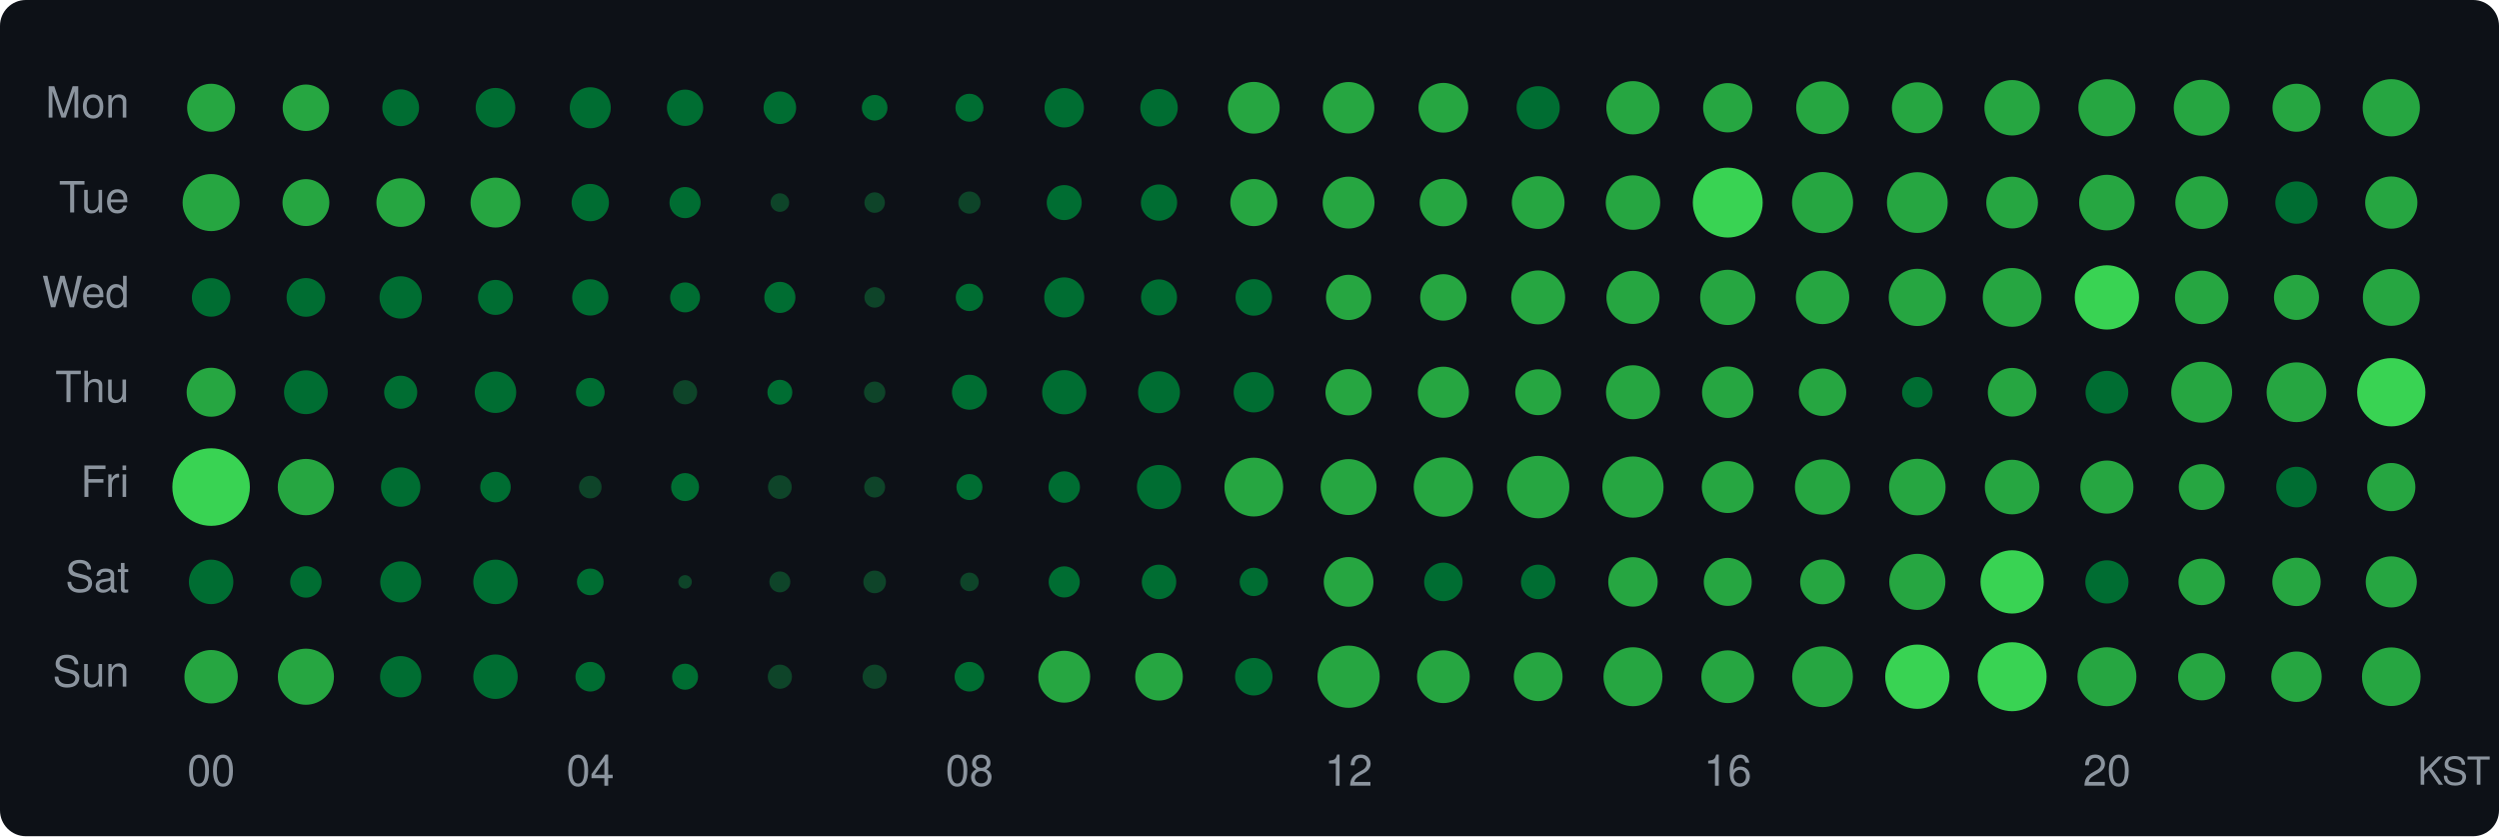
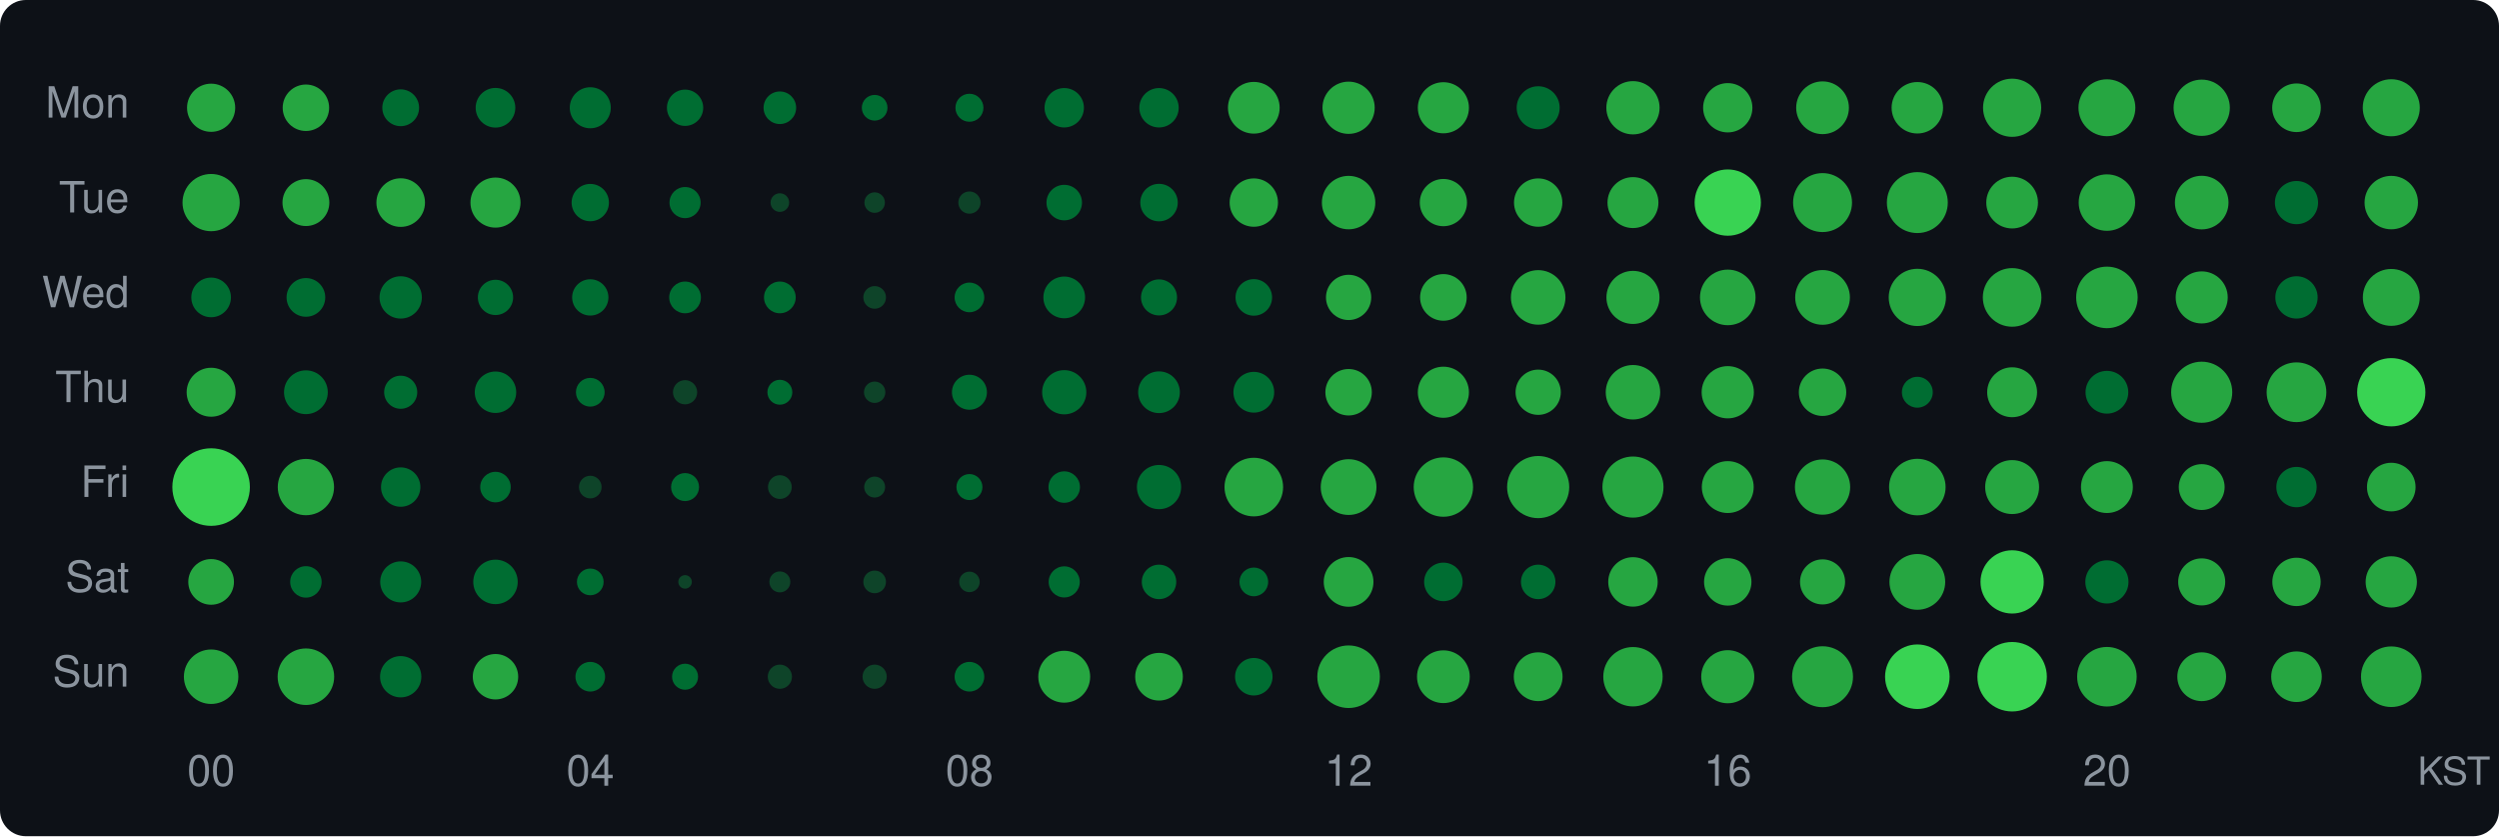
<svg xmlns="http://www.w3.org/2000/svg" width="580" height="194" viewBox="0 0 580 194">
  <style>text { dominant-baseline: central; }</style>
  <rect width="100%" height="100%" rx="6" fill="#0d1117" />
  <text x="30" y="25" text-anchor="end" fill="#8b949e" font-size="10" font-family="Segoe UI,Helvetica,Arial,sans-serif">Mon</text>
  <text x="30" y="47" text-anchor="end" fill="#8b949e" font-size="10" font-family="Segoe UI,Helvetica,Arial,sans-serif">Tue</text>
  <text x="30" y="69" text-anchor="end" fill="#8b949e" font-size="10" font-family="Segoe UI,Helvetica,Arial,sans-serif">Wed</text>
  <text x="30" y="91" text-anchor="end" fill="#8b949e" font-size="10" font-family="Segoe UI,Helvetica,Arial,sans-serif">Thu</text>
  <text x="30" y="113" text-anchor="end" fill="#8b949e" font-size="10" font-family="Segoe UI,Helvetica,Arial,sans-serif">Fri</text>
  <text x="30" y="135" text-anchor="end" fill="#8b949e" font-size="10" font-family="Segoe UI,Helvetica,Arial,sans-serif">Sat</text>
  <text x="30" y="157" text-anchor="end" fill="#8b949e" font-size="10" font-family="Segoe UI,Helvetica,Arial,sans-serif">Sun</text>
-   <circle cx="49" cy="25" r="5.57" fill="#26a641" />
+   <circle cx="49" cy="25" r="5.59" fill="#26a641" />
  <circle cx="71" cy="25" r="5.39" fill="#26a641" />
  <circle cx="93" cy="25" r="4.27" fill="#006d32" />
  <circle cx="115" cy="25" r="4.60" fill="#006d32" />
  <circle cx="137" cy="25" r="4.76" fill="#006d32" />
  <circle cx="159" cy="25" r="4.21" fill="#006d32" />
  <circle cx="181" cy="25" r="3.78" fill="#006d32" />
  <circle cx="203" cy="25" r="2.98" fill="#006d32" />
  <circle cx="225" cy="25" r="3.25" fill="#006d32" />
  <circle cx="247" cy="25" r="4.57" fill="#006d32" />
-   <circle cx="269" cy="25" r="4.35" fill="#006d32" />
+   <circle cx="269" cy="25" r="4.57" fill="#006d32" />
  <circle cx="291" cy="25" r="6.00" fill="#26a641" />
-   <circle cx="313" cy="25" r="5.97" fill="#26a641" />
-   <circle cx="335" cy="25" r="5.77" fill="#26a641" />
-   <circle cx="357" cy="25" r="5.01" fill="#006d32" />
+   <circle cx="313" cy="25" r="6.06" fill="#26a641" />
+   <circle cx="335" cy="25" r="5.93" fill="#26a641" />
+   <circle cx="357" cy="25" r="4.99" fill="#006d32" />
  <circle cx="379" cy="25" r="6.18" fill="#26a641" />
  <circle cx="401" cy="25" r="5.72" fill="#26a641" />
  <circle cx="423" cy="25" r="6.12" fill="#26a641" />
-   <circle cx="445" cy="25" r="5.91" fill="#26a641" />
-   <circle cx="467" cy="25" r="6.43" fill="#26a641" />
-   <circle cx="489" cy="25" r="6.62" fill="#26a641" />
-   <circle cx="511" cy="25" r="6.49" fill="#26a641" />
-   <circle cx="533" cy="25" r="5.57" fill="#26a641" />
-   <circle cx="555" cy="25" r="6.64" fill="#26a641" />
-   <circle cx="49" cy="47" r="6.62" fill="#26a641" />
+   <circle cx="445" cy="25" r="5.97" fill="#26a641" />
+   <circle cx="467" cy="25" r="6.75" fill="#26a641" />
+   <circle cx="489" cy="25" r="6.60" fill="#26a641" />
+   <circle cx="511" cy="25" r="6.53" fill="#26a641" />
+   <circle cx="533" cy="25" r="5.64" fill="#26a641" />
+   <circle cx="555" cy="25" r="6.62" fill="#26a641" />
+   <circle cx="49" cy="47" r="6.64" fill="#26a641" />
  <circle cx="71" cy="47" r="5.44" fill="#26a641" />
  <circle cx="93" cy="47" r="5.64" fill="#26a641" />
-   <circle cx="115" cy="47" r="5.79" fill="#26a641" />
+   <circle cx="115" cy="47" r="5.81" fill="#26a641" />
  <circle cx="137" cy="47" r="4.33" fill="#006d32" />
  <circle cx="159" cy="47" r="3.61" fill="#006d32" />
  <circle cx="181" cy="47" r="2.16" fill="#0e4429" />
  <circle cx="203" cy="47" r="2.38" fill="#0e4429" />
  <circle cx="225" cy="47" r="2.58" fill="#0e4429" />
-   <circle cx="247" cy="47" r="4.06" fill="#006d32" />
-   <circle cx="269" cy="47" r="4.21" fill="#006d32" />
-   <circle cx="291" cy="47" r="5.46" fill="#26a641" />
-   <circle cx="313" cy="47" r="6.02" fill="#26a641" />
-   <circle cx="335" cy="47" r="5.50" fill="#26a641" />
-   <circle cx="357" cy="47" r="6.12" fill="#26a641" />
-   <circle cx="379" cy="47" r="6.32" fill="#26a641" />
-   <circle cx="401" cy="47" r="8.11" fill="#39d353" />
-   <circle cx="423" cy="47" r="7.09" fill="#26a641" />
-   <circle cx="445" cy="47" r="7.05" fill="#26a641" />
+   <circle cx="247" cy="47" r="4.12" fill="#006d32" />
+   <circle cx="269" cy="47" r="4.35" fill="#006d32" />
+   <circle cx="291" cy="47" r="5.61" fill="#26a641" />
+   <circle cx="313" cy="47" r="6.20" fill="#26a641" />
+   <circle cx="335" cy="47" r="5.48" fill="#26a641" />
+   <circle cx="357" cy="47" r="5.61" fill="#26a641" />
+   <circle cx="379" cy="47" r="5.91" fill="#26a641" />
+   <circle cx="401" cy="47" r="7.69" fill="#39d353" />
+   <circle cx="423" cy="47" r="6.84" fill="#26a641" />
+   <circle cx="445" cy="47" r="7.07" fill="#26a641" />
  <circle cx="467" cy="47" r="6.00" fill="#26a641" />
-   <circle cx="489" cy="47" r="6.45" fill="#26a641" />
-   <circle cx="511" cy="47" r="6.12" fill="#26a641" />
-   <circle cx="533" cy="47" r="4.91" fill="#006d32" />
-   <circle cx="555" cy="47" r="6.06" fill="#26a641" />
-   <circle cx="49" cy="69" r="4.47" fill="#006d32" />
+   <circle cx="489" cy="47" r="6.55" fill="#26a641" />
+   <circle cx="511" cy="47" r="6.22" fill="#26a641" />
+   <circle cx="533" cy="47" r="5.01" fill="#006d32" />
+   <circle cx="555" cy="47" r="6.20" fill="#26a641" />
+   <circle cx="49" cy="69" r="4.60" fill="#006d32" />
  <circle cx="71" cy="69" r="4.49" fill="#006d32" />
  <circle cx="93" cy="69" r="4.91" fill="#006d32" />
-   <circle cx="115" cy="69" r="4.06" fill="#006d32" />
+   <circle cx="115" cy="69" r="4.09" fill="#006d32" />
  <circle cx="137" cy="69" r="4.21" fill="#006d32" />
-   <circle cx="159" cy="69" r="3.47" fill="#006d32" />
-   <circle cx="181" cy="69" r="3.61" fill="#006d32" />
-   <circle cx="203" cy="69" r="2.38" fill="#0e4429" />
-   <circle cx="225" cy="69" r="3.18" fill="#006d32" />
-   <circle cx="247" cy="69" r="4.65" fill="#006d32" />
+   <circle cx="159" cy="69" r="3.68" fill="#006d32" />
+   <circle cx="181" cy="69" r="3.68" fill="#006d32" />
+   <circle cx="203" cy="69" r="2.63" fill="#0e4429" />
+   <circle cx="225" cy="69" r="3.44" fill="#006d32" />
+   <circle cx="247" cy="69" r="4.84" fill="#006d32" />
  <circle cx="269" cy="69" r="4.18" fill="#006d32" />
  <circle cx="291" cy="69" r="4.24" fill="#006d32" />
  <circle cx="313" cy="69" r="5.25" fill="#26a641" />
-   <circle cx="335" cy="69" r="5.39" fill="#26a641" />
-   <circle cx="357" cy="69" r="6.26" fill="#26a641" />
+   <circle cx="335" cy="69" r="5.41" fill="#26a641" />
+   <circle cx="357" cy="69" r="6.33" fill="#26a641" />
  <circle cx="379" cy="69" r="6.16" fill="#26a641" />
-   <circle cx="401" cy="69" r="6.41" fill="#26a641" />
-   <circle cx="423" cy="69" r="6.20" fill="#26a641" />
+   <circle cx="401" cy="69" r="6.45" fill="#26a641" />
+   <circle cx="423" cy="69" r="6.35" fill="#26a641" />
  <circle cx="445" cy="69" r="6.64" fill="#26a641" />
-   <circle cx="467" cy="69" r="6.82" fill="#26a641" />
-   <circle cx="489" cy="69" r="7.46" fill="#39d353" />
-   <circle cx="511" cy="69" r="6.20" fill="#26a641" />
-   <circle cx="533" cy="69" r="5.23" fill="#26a641" />
+   <circle cx="467" cy="69" r="6.80" fill="#26a641" />
+   <circle cx="489" cy="69" r="7.14" fill="#26a641" />
+   <circle cx="511" cy="69" r="6.04" fill="#26a641" />
+   <circle cx="533" cy="69" r="4.91" fill="#006d32" />
  <circle cx="555" cy="69" r="6.60" fill="#26a641" />
  <circle cx="49" cy="91" r="5.68" fill="#26a641" />
  <circle cx="71" cy="91" r="5.08" fill="#006d32" />
  <circle cx="93" cy="91" r="3.84" fill="#006d32" />
  <circle cx="115" cy="91" r="4.81" fill="#006d32" />
  <circle cx="137" cy="91" r="3.33" fill="#006d32" />
  <circle cx="159" cy="91" r="2.81" fill="#0e4429" />
  <circle cx="181" cy="91" r="2.89" fill="#006d32" />
  <circle cx="203" cy="91" r="2.48" fill="#0e4429" />
  <circle cx="225" cy="91" r="4.06" fill="#006d32" />
  <circle cx="247" cy="91" r="5.13" fill="#006d32" />
-   <circle cx="269" cy="91" r="4.86" fill="#006d32" />
-   <circle cx="291" cy="91" r="4.68" fill="#006d32" />
-   <circle cx="313" cy="91" r="5.37" fill="#26a641" />
+   <circle cx="269" cy="91" r="4.84" fill="#006d32" />
+   <circle cx="291" cy="91" r="4.73" fill="#006d32" />
+   <circle cx="313" cy="91" r="5.39" fill="#26a641" />
  <circle cx="335" cy="91" r="5.93" fill="#26a641" />
-   <circle cx="357" cy="91" r="5.32" fill="#26a641" />
-   <circle cx="379" cy="91" r="6.26" fill="#26a641" />
-   <circle cx="401" cy="91" r="5.97" fill="#26a641" />
+   <circle cx="357" cy="91" r="5.25" fill="#26a641" />
+   <circle cx="379" cy="91" r="6.32" fill="#26a641" />
+   <circle cx="401" cy="91" r="6.06" fill="#26a641" />
  <circle cx="423" cy="91" r="5.50" fill="#26a641" />
-   <circle cx="445" cy="91" r="3.54" fill="#006d32" />
-   <circle cx="467" cy="91" r="5.64" fill="#26a641" />
+   <circle cx="445" cy="91" r="3.58" fill="#006d32" />
+   <circle cx="467" cy="91" r="5.79" fill="#26a641" />
  <circle cx="489" cy="91" r="4.96" fill="#006d32" />
-   <circle cx="511" cy="91" r="7.07" fill="#26a641" />
+   <circle cx="511" cy="91" r="7.09" fill="#26a641" />
  <circle cx="533" cy="91" r="6.93" fill="#26a641" />
  <circle cx="555" cy="91" r="7.92" fill="#39d353" />
  <circle cx="49" cy="113" r="9.00" fill="#39d353" />
  <circle cx="71" cy="113" r="6.53" fill="#26a641" />
  <circle cx="93" cy="113" r="4.57" fill="#006d32" />
  <circle cx="115" cy="113" r="3.54" fill="#006d32" />
  <circle cx="137" cy="113" r="2.63" fill="#0e4429" />
  <circle cx="159" cy="113" r="3.25" fill="#006d32" />
  <circle cx="181" cy="113" r="2.76" fill="#0e4429" />
  <circle cx="203" cy="113" r="2.43" fill="#0e4429" />
  <circle cx="225" cy="113" r="3.02" fill="#006d32" />
  <circle cx="247" cy="113" r="3.65" fill="#006d32" />
  <circle cx="269" cy="113" r="5.13" fill="#006d32" />
-   <circle cx="291" cy="113" r="6.82" fill="#26a641" />
-   <circle cx="313" cy="113" r="6.49" fill="#26a641" />
+   <circle cx="291" cy="113" r="6.80" fill="#26a641" />
+   <circle cx="313" cy="113" r="6.47" fill="#26a641" />
  <circle cx="335" cy="113" r="6.89" fill="#26a641" />
-   <circle cx="357" cy="113" r="7.24" fill="#26a641" />
-   <circle cx="379" cy="113" r="7.10" fill="#26a641" />
+   <circle cx="357" cy="113" r="7.21" fill="#26a641" />
+   <circle cx="379" cy="113" r="7.09" fill="#26a641" />
  <circle cx="401" cy="113" r="6.02" fill="#26a641" />
  <circle cx="423" cy="113" r="6.41" fill="#26a641" />
  <circle cx="445" cy="113" r="6.56" fill="#26a641" />
-   <circle cx="467" cy="113" r="6.33" fill="#26a641" />
-   <circle cx="489" cy="113" r="6.16" fill="#26a641" />
+   <circle cx="467" cy="113" r="6.26" fill="#26a641" />
+   <circle cx="489" cy="113" r="6.02" fill="#26a641" />
  <circle cx="511" cy="113" r="5.32" fill="#26a641" />
-   <circle cx="533" cy="113" r="4.71" fill="#006d32" />
-   <circle cx="555" cy="113" r="5.59" fill="#26a641" />
-   <circle cx="49" cy="135" r="5.16" fill="#006d32" />
+   <circle cx="533" cy="113" r="4.68" fill="#006d32" />
+   <circle cx="555" cy="113" r="5.64" fill="#26a641" />
+   <circle cx="49" cy="135" r="5.30" fill="#26a641" />
  <circle cx="71" cy="135" r="3.65" fill="#006d32" />
  <circle cx="93" cy="135" r="4.76" fill="#006d32" />
  <circle cx="115" cy="135" r="5.16" fill="#006d32" />
  <circle cx="137" cy="135" r="3.10" fill="#006d32" />
  <circle cx="159" cy="135" r="1.57" fill="#0e4429" />
  <circle cx="181" cy="135" r="2.43" fill="#0e4429" />
  <circle cx="203" cy="135" r="2.63" fill="#0e4429" />
-   <circle cx="225" cy="135" r="2.16" fill="#0e4429" />
+   <circle cx="225" cy="135" r="2.38" fill="#0e4429" />
  <circle cx="247" cy="135" r="3.61" fill="#006d32" />
  <circle cx="269" cy="135" r="4.00" fill="#006d32" />
-   <circle cx="291" cy="135" r="3.29" fill="#006d32" />
+   <circle cx="291" cy="135" r="3.33" fill="#006d32" />
  <circle cx="313" cy="135" r="5.77" fill="#26a641" />
  <circle cx="335" cy="135" r="4.47" fill="#006d32" />
  <circle cx="357" cy="135" r="4.00" fill="#006d32" />
  <circle cx="379" cy="135" r="5.74" fill="#26a641" />
-   <circle cx="401" cy="135" r="5.57" fill="#26a641" />
-   <circle cx="423" cy="135" r="5.20" fill="#26a641" />
-   <circle cx="445" cy="135" r="6.51" fill="#26a641" />
+   <circle cx="401" cy="135" r="5.50" fill="#26a641" />
+   <circle cx="423" cy="135" r="5.23" fill="#26a641" />
+   <circle cx="445" cy="135" r="6.47" fill="#26a641" />
  <circle cx="467" cy="135" r="7.34" fill="#39d353" />
  <circle cx="489" cy="135" r="5.01" fill="#006d32" />
-   <circle cx="511" cy="135" r="5.39" fill="#26a641" />
+   <circle cx="511" cy="135" r="5.46" fill="#26a641" />
  <circle cx="533" cy="135" r="5.61" fill="#26a641" />
-   <circle cx="555" cy="135" r="5.93" fill="#26a641" />
-   <circle cx="49" cy="157" r="6.20" fill="#26a641" />
-   <circle cx="71" cy="157" r="6.51" fill="#26a641" />
+   <circle cx="555" cy="135" r="5.95" fill="#26a641" />
+   <circle cx="49" cy="157" r="6.32" fill="#26a641" />
+   <circle cx="71" cy="157" r="6.56" fill="#26a641" />
  <circle cx="93" cy="157" r="4.79" fill="#006d32" />
-   <circle cx="115" cy="157" r="5.16" fill="#006d32" />
+   <circle cx="115" cy="157" r="5.27" fill="#26a641" />
  <circle cx="137" cy="157" r="3.44" fill="#006d32" />
  <circle cx="159" cy="157" r="3.02" fill="#006d32" />
  <circle cx="181" cy="157" r="2.81" fill="#0e4429" />
  <circle cx="203" cy="157" r="2.81" fill="#0e4429" />
  <circle cx="225" cy="157" r="3.44" fill="#006d32" />
  <circle cx="247" cy="157" r="6.02" fill="#26a641" />
  <circle cx="269" cy="157" r="5.53" fill="#26a641" />
  <circle cx="291" cy="157" r="4.35" fill="#006d32" />
-   <circle cx="313" cy="157" r="7.22" fill="#26a641" />
+   <circle cx="313" cy="157" r="7.26" fill="#26a641" />
  <circle cx="335" cy="157" r="6.12" fill="#26a641" />
  <circle cx="357" cy="157" r="5.66" fill="#26a641" />
-   <circle cx="379" cy="157" r="6.84" fill="#26a641" />
-   <circle cx="401" cy="157" r="6.12" fill="#26a641" />
-   <circle cx="423" cy="157" r="7.05" fill="#26a641" />
-   <circle cx="445" cy="157" r="7.46" fill="#39d353" />
-   <circle cx="467" cy="157" r="8.00" fill="#39d353" />
-   <circle cx="489" cy="157" r="6.84" fill="#26a641" />
-   <circle cx="511" cy="157" r="5.48" fill="#26a641" />
-   <circle cx="533" cy="157" r="5.85" fill="#26a641" />
-   <circle cx="555" cy="157" r="6.80" fill="#26a641" />
+   <circle cx="379" cy="157" r="6.89" fill="#26a641" />
+   <circle cx="401" cy="157" r="6.16" fill="#26a641" />
+   <circle cx="423" cy="157" r="7.07" fill="#26a641" />
+   <circle cx="445" cy="157" r="7.49" fill="#39d353" />
+   <circle cx="467" cy="157" r="8.06" fill="#39d353" />
+   <circle cx="489" cy="157" r="6.91" fill="#26a641" />
+   <circle cx="511" cy="157" r="5.66" fill="#26a641" />
+   <circle cx="533" cy="157" r="5.87" fill="#26a641" />
+   <circle cx="555" cy="157" r="7.03" fill="#26a641" />
  <text x="49" y="180" text-anchor="middle" fill="#8b949e" font-size="10" font-family="Segoe UI,Helvetica,Arial,sans-serif">00</text>
  <text x="137" y="180" text-anchor="middle" fill="#8b949e" font-size="10" font-family="Segoe UI,Helvetica,Arial,sans-serif">04</text>
  <text x="225" y="180" text-anchor="middle" fill="#8b949e" font-size="10" font-family="Segoe UI,Helvetica,Arial,sans-serif">08</text>
  <text x="313" y="180" text-anchor="middle" fill="#8b949e" font-size="10" font-family="Segoe UI,Helvetica,Arial,sans-serif">12</text>
  <text x="401" y="180" text-anchor="middle" fill="#8b949e" font-size="10" font-family="Segoe UI,Helvetica,Arial,sans-serif">16</text>
  <text x="489" y="180" text-anchor="middle" fill="#8b949e" font-size="10" font-family="Segoe UI,Helvetica,Arial,sans-serif">20</text>
  <text x="578" y="180" text-anchor="end" fill="#8b949e" font-size="9" font-family="Segoe UI,Helvetica,Arial,sans-serif">KST</text>
</svg>
